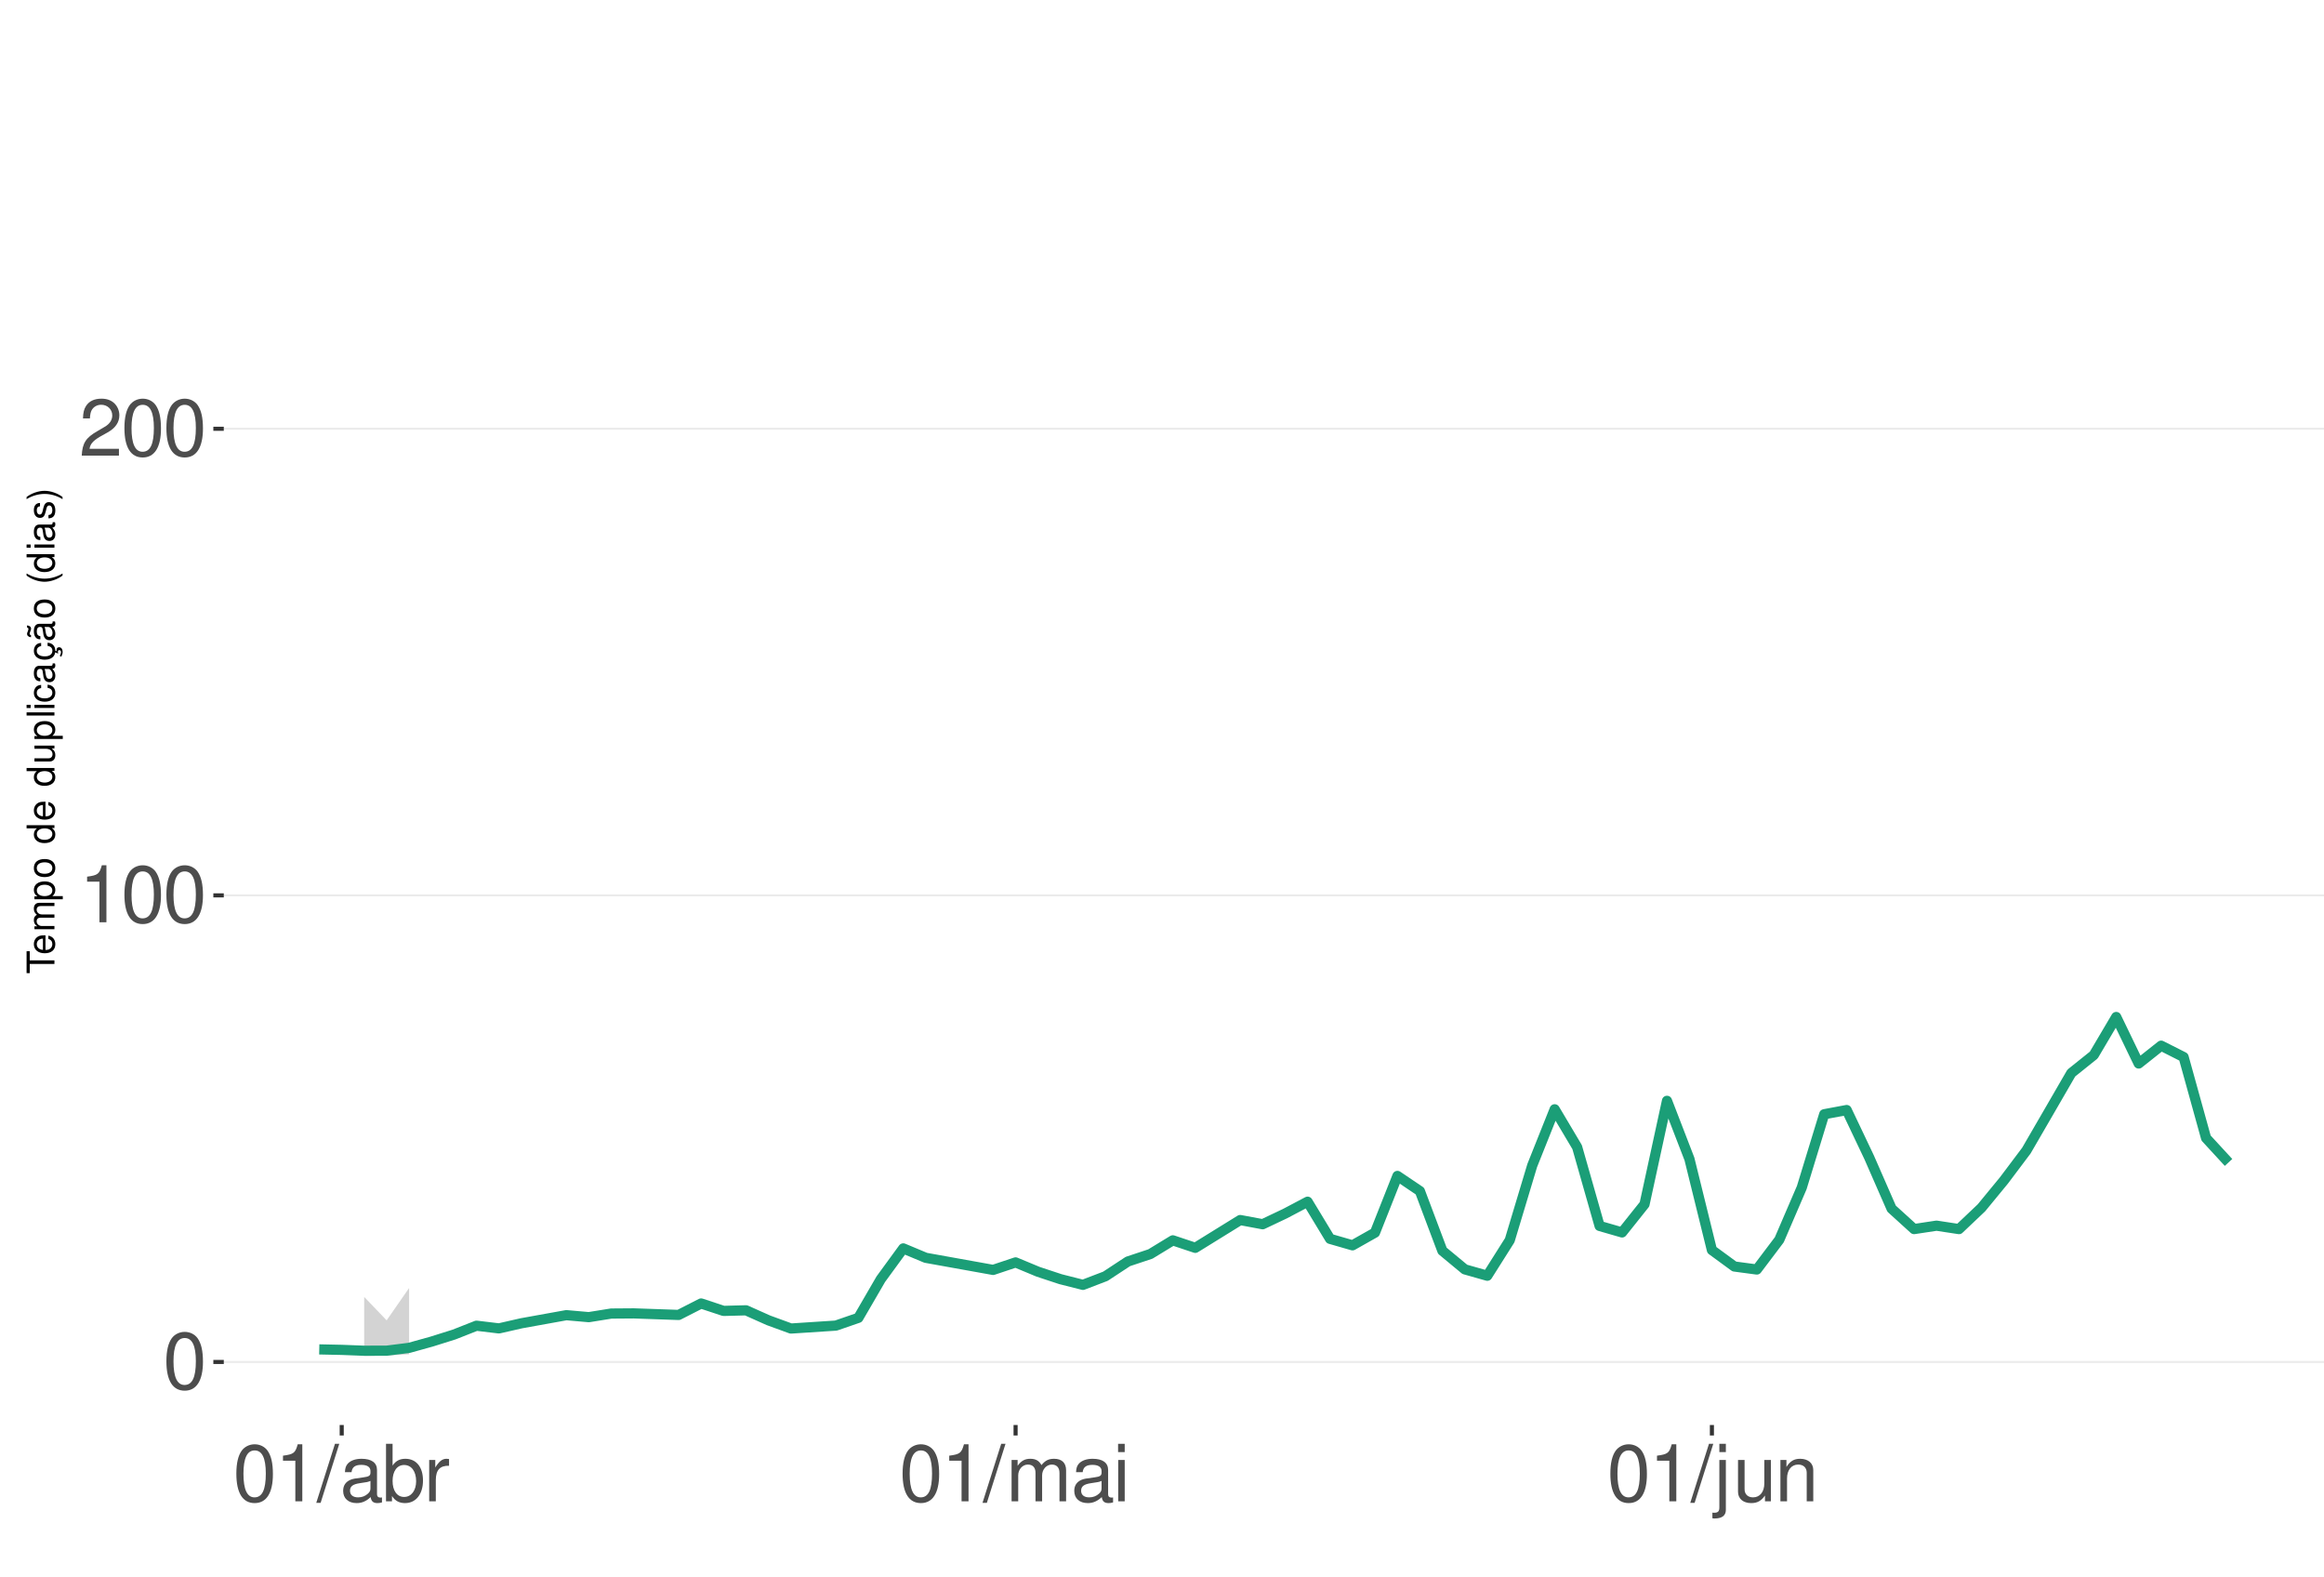
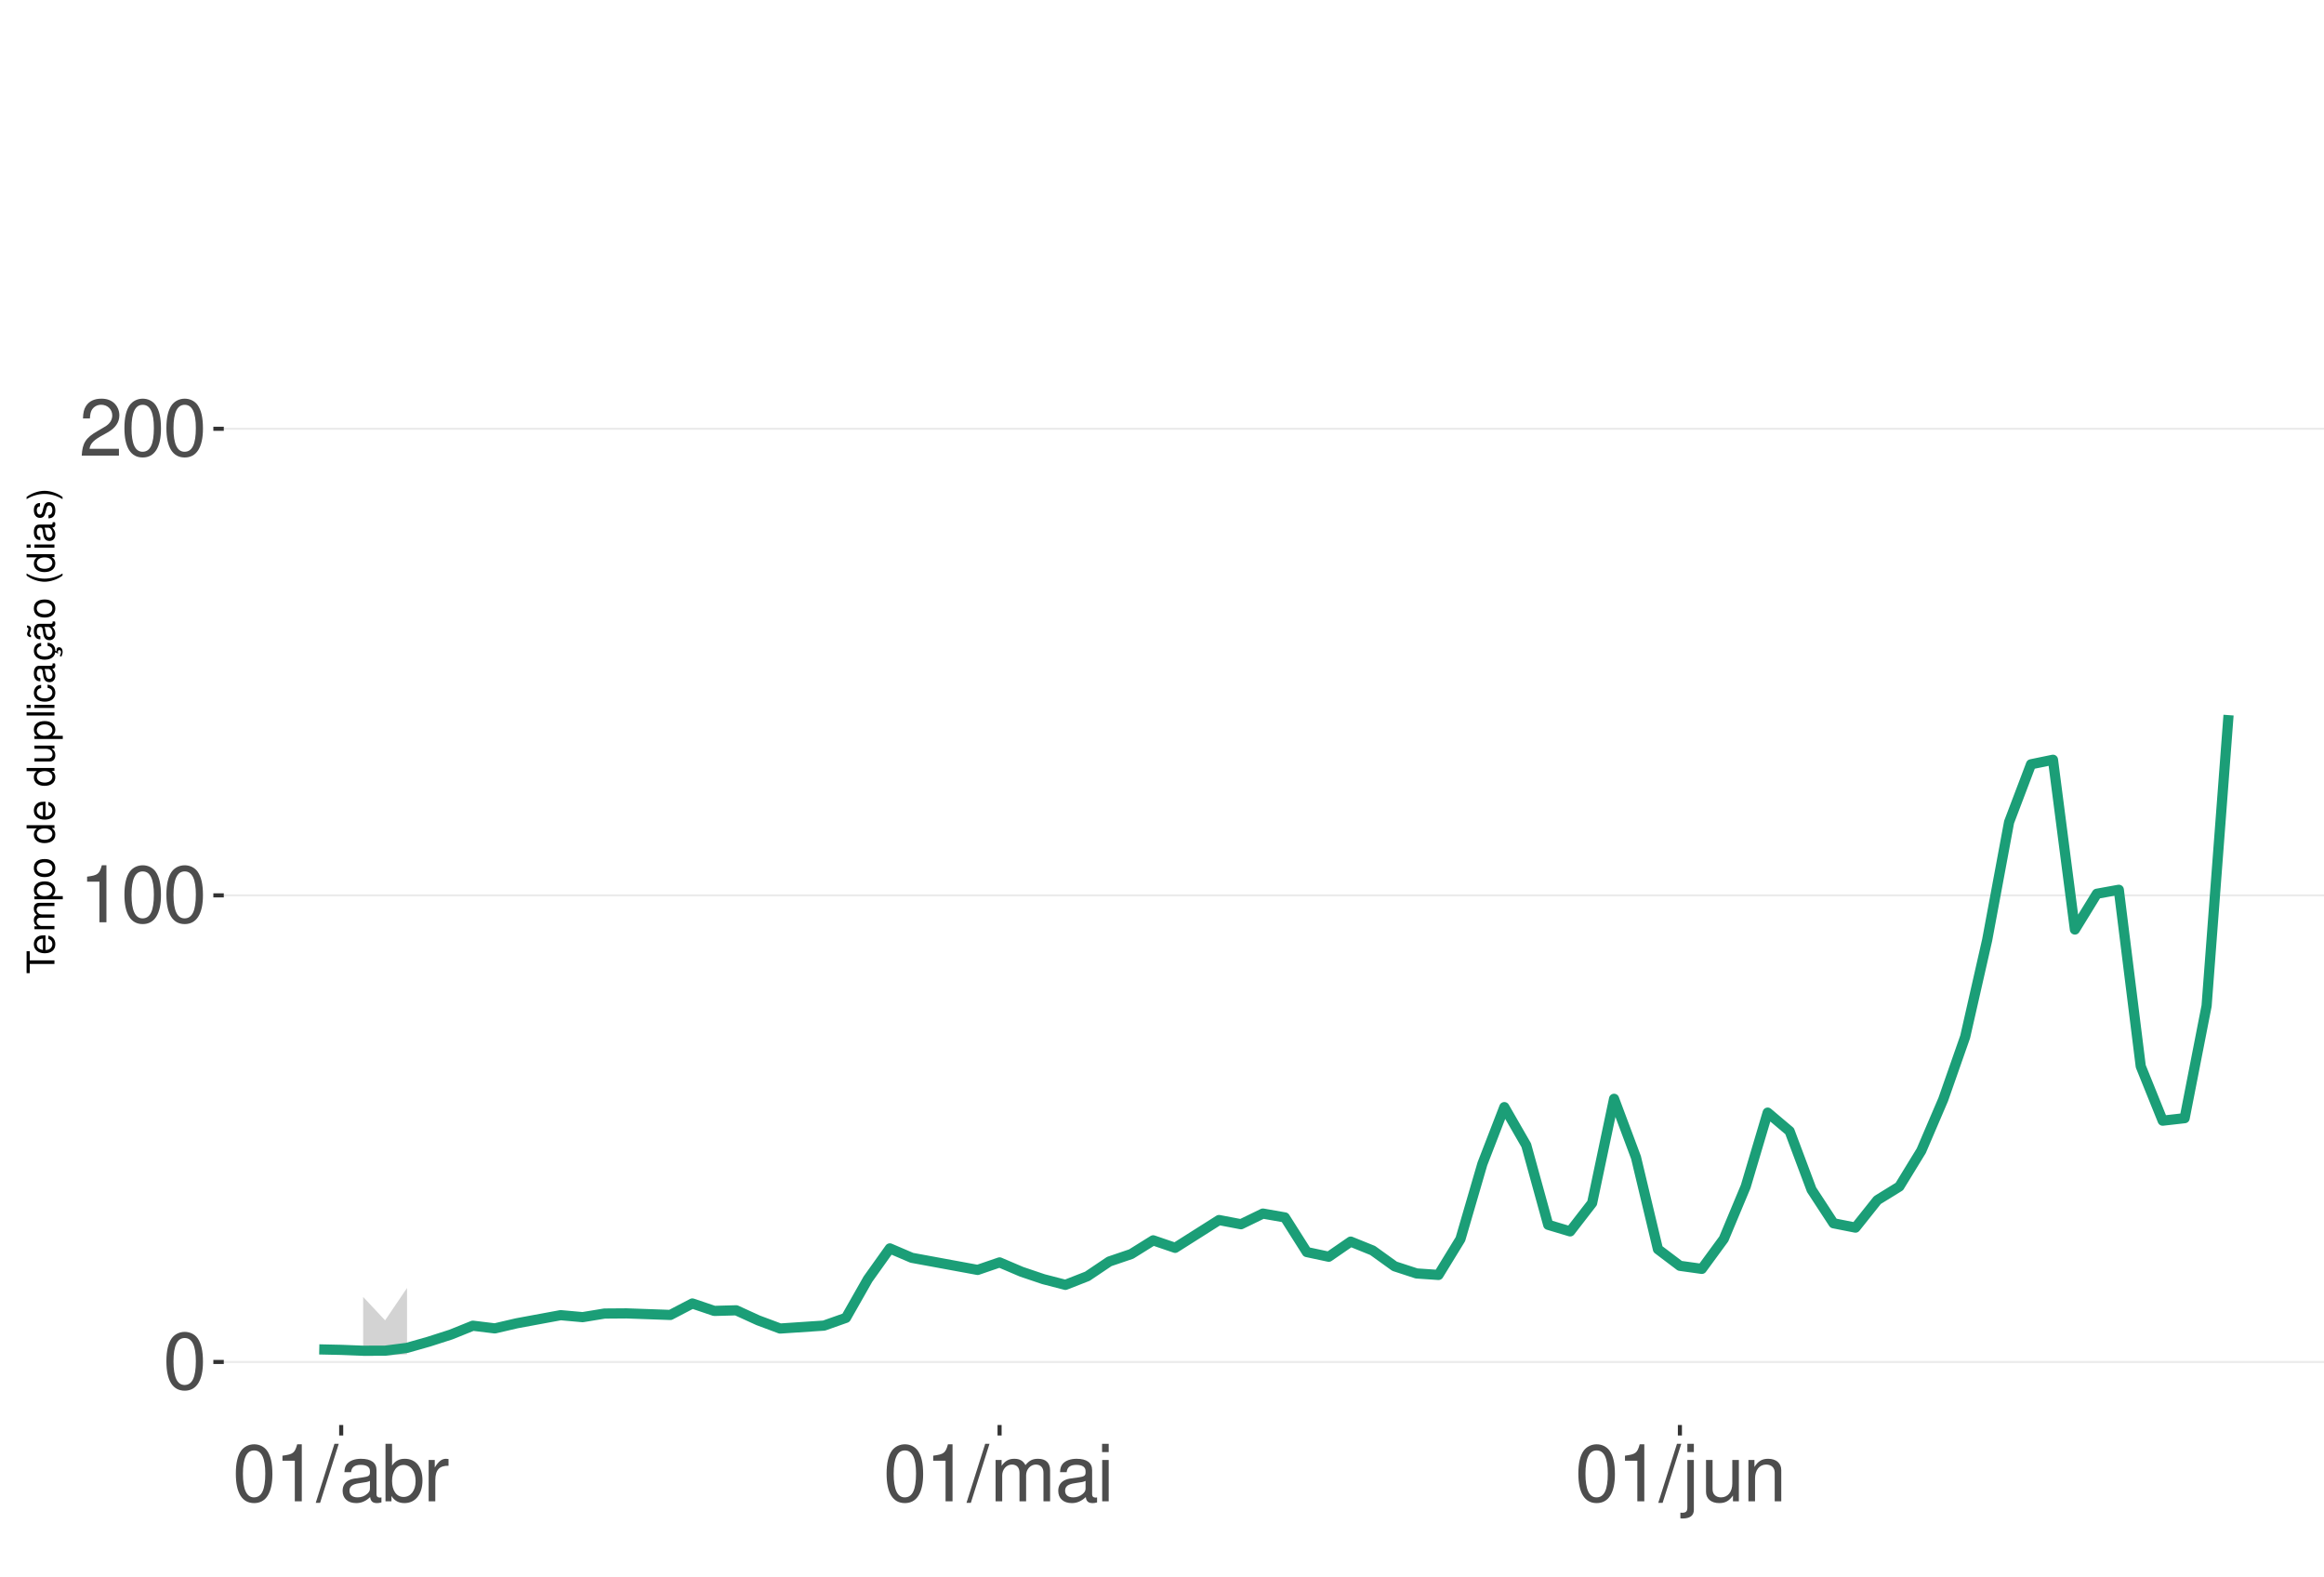
<svg xmlns="http://www.w3.org/2000/svg" xmlns:xlink="http://www.w3.org/1999/xlink" width="609pt" height="413pt" viewBox="0 0 609 413" version="1.1">
  <defs>
    <g>
      <symbol overflow="visible" id="glyph0-0">
        <path style="stroke:none;" d="" />
      </symbol>
      <symbol overflow="visible" id="glyph0-1">
        <path style="stroke:none;" d="M 5.688 -14.938 C 4.312 -14.938 3.078 -14.312 2.312 -13.297 C 1.359 -11.984 0.891 -10 0.891 -7.234 C 0.891 -2.188 2.547 0.469 5.688 0.469 C 8.781 0.469 10.469 -2.188 10.469 -7.109 C 10.469 -10 10.016 -11.938 9.047 -13.297 C 8.281 -14.328 7.062 -14.938 5.688 -14.938 Z M 5.688 -13.328 C 7.641 -13.328 8.609 -11.312 8.609 -7.266 C 8.609 -3.016 7.656 -1.031 5.641 -1.031 C 3.719 -1.031 2.75 -3.094 2.75 -7.203 C 2.75 -11.312 3.719 -13.328 5.688 -13.328 Z M 5.688 -13.328 " />
      </symbol>
      <symbol overflow="visible" id="glyph0-2">
        <path style="stroke:none;" d="M 5.344 -10.641 L 5.344 0 L 7.172 0 L 7.172 -14.938 L 5.969 -14.938 C 5.328 -12.641 4.922 -12.328 2.109 -11.953 L 2.109 -10.641 Z M 5.344 -10.641 " />
      </symbol>
      <symbol overflow="visible" id="glyph0-3">
        <path style="stroke:none;" d="M 10.453 -1.797 L 2.75 -1.797 C 2.938 -3.031 3.594 -3.828 5.391 -4.922 L 7.453 -6.078 C 9.5 -7.203 10.562 -8.734 10.562 -10.578 C 10.562 -11.812 10.062 -12.969 9.188 -13.781 C 8.328 -14.562 7.25 -14.938 5.859 -14.938 C 4 -14.938 2.625 -14.281 1.812 -13 C 1.297 -12.203 1.078 -11.281 1.031 -9.766 L 2.844 -9.766 C 2.906 -10.781 3.031 -11.375 3.281 -11.875 C 3.766 -12.781 4.703 -13.344 5.797 -13.344 C 7.453 -13.344 8.703 -12.141 8.703 -10.531 C 8.703 -9.344 8.016 -8.297 6.719 -7.562 L 4.812 -6.438 C 1.75 -4.688 0.875 -3.281 0.703 -0.016 L 10.453 -0.016 Z M 10.453 -1.797 " />
      </symbol>
      <symbol overflow="visible" id="glyph0-4">
        <path style="stroke:none;" d="M 4.734 -15.062 L -0.172 0.406 L 0.969 0.406 L 5.859 -15.062 Z M 4.734 -15.062 " />
      </symbol>
      <symbol overflow="visible" id="glyph0-5">
        <path style="stroke:none;" d="M 11.047 -1.016 C 10.859 -0.969 10.781 -0.969 10.672 -0.969 C 10.078 -0.969 9.75 -1.281 9.75 -1.812 L 9.75 -8.188 C 9.75 -10.094 8.344 -11.141 5.688 -11.141 C 4.094 -11.141 2.828 -10.672 2.094 -9.875 C 1.594 -9.312 1.391 -8.703 1.344 -7.625 L 3.078 -7.625 C 3.219 -8.938 4 -9.547 5.625 -9.547 C 7.188 -9.547 8.031 -8.969 8.031 -7.938 L 8.031 -7.484 C 8.016 -6.734 7.641 -6.469 6.234 -6.281 C 3.797 -5.969 3.422 -5.891 2.766 -5.625 C 1.516 -5.078 0.875 -4.125 0.875 -2.734 C 0.875 -0.766 2.234 0.469 4.422 0.469 C 5.781 0.469 6.875 0 8.094 -1.109 C 8.219 0 8.766 0.469 9.875 0.469 C 10.25 0.469 10.469 0.438 11.047 0.297 Z M 8.031 -3.406 C 8.031 -2.828 7.875 -2.484 7.359 -2 C 6.656 -1.359 5.797 -1.031 4.797 -1.031 C 3.453 -1.031 2.672 -1.672 2.672 -2.766 C 2.672 -3.906 3.406 -4.484 5.266 -4.75 C 7.109 -5 7.453 -5.078 8.031 -5.344 Z M 8.031 -3.406 " />
      </symbol>
      <symbol overflow="visible" id="glyph0-6">
        <path style="stroke:none;" d="M 1.109 -15.062 L 1.109 0 L 2.672 0 L 2.672 -1.391 C 3.484 -0.125 4.578 0.469 6.094 0.469 C 8.938 0.469 10.797 -1.859 10.797 -5.453 C 10.797 -8.969 9.047 -11.141 6.172 -11.141 C 4.688 -11.141 3.641 -10.578 2.828 -9.359 L 2.828 -15.062 Z M 5.844 -9.516 C 7.766 -9.516 9 -7.844 9 -5.266 C 9 -2.812 7.719 -1.141 5.844 -1.141 C 4 -1.141 2.828 -2.781 2.828 -5.328 C 2.828 -7.875 4 -9.516 5.844 -9.516 Z M 5.844 -9.516 " />
      </symbol>
      <symbol overflow="visible" id="glyph0-7">
        <path style="stroke:none;" d="M 1.422 -10.828 L 1.422 0 L 3.156 0 L 3.156 -5.625 C 3.188 -8.219 4.25 -9.375 6.625 -9.312 L 6.625 -11.078 C 6.344 -11.109 6.172 -11.141 5.969 -11.141 C 4.859 -11.141 4 -10.469 3.016 -8.859 L 3.016 -10.828 Z M 1.422 -10.828 " />
      </symbol>
      <symbol overflow="visible" id="glyph0-8">
        <path style="stroke:none;" d="M 1.453 -10.828 L 1.453 0 L 3.188 0 L 3.188 -6.797 C 3.188 -8.359 4.312 -9.625 5.719 -9.625 C 7 -9.625 7.719 -8.844 7.719 -7.453 L 7.719 0 L 9.453 0 L 9.453 -6.797 C 9.453 -8.359 10.594 -9.625 12 -9.625 C 13.266 -9.625 14 -8.812 14 -7.453 L 14 0 L 15.734 0 L 15.734 -8.125 C 15.734 -10.062 14.625 -11.141 12.594 -11.141 C 11.156 -11.141 10.281 -10.703 9.281 -9.484 C 8.641 -10.641 7.766 -11.141 6.359 -11.141 C 4.922 -11.141 3.953 -10.594 3.031 -9.297 L 3.031 -10.828 Z M 1.453 -10.828 " />
      </symbol>
      <symbol overflow="visible" id="glyph0-9">
        <path style="stroke:none;" d="M 3.094 -10.828 L 1.391 -10.828 L 1.391 0 L 3.094 0 Z M 3.094 -15.062 L 1.359 -15.062 L 1.359 -12.891 L 3.094 -12.891 Z M 3.094 -15.062 " />
      </symbol>
      <symbol overflow="visible" id="glyph0-10">
        <path style="stroke:none;" d="M 1.453 -10.828 L 1.453 1.562 C 1.453 2.641 1.109 3 0.047 3 C -0.078 3 -0.141 3 -0.375 2.969 L -0.375 4.438 C -0.172 4.484 -0.062 4.5 0.203 4.5 C 2.141 4.5 3.156 3.734 3.156 2.25 L 3.156 -10.828 Z M 3.156 -15.062 L 1.453 -15.062 L 1.453 -12.891 L 3.156 -12.891 Z M 3.156 -15.062 " />
      </symbol>
      <symbol overflow="visible" id="glyph0-11">
        <path style="stroke:none;" d="M 9.953 0 L 9.953 -10.828 L 8.234 -10.828 L 8.234 -4.688 C 8.234 -2.484 7.078 -1.031 5.281 -1.031 C 3.922 -1.031 3.062 -1.859 3.062 -3.156 L 3.062 -10.828 L 1.344 -10.828 L 1.344 -2.484 C 1.344 -0.688 2.688 0.469 4.797 0.469 C 6.375 0.469 7.391 -0.078 8.406 -1.516 L 8.406 0 Z M 9.953 0 " />
      </symbol>
      <symbol overflow="visible" id="glyph0-12">
        <path style="stroke:none;" d="M 1.453 -10.828 L 1.453 0 L 3.188 0 L 3.188 -5.969 C 3.188 -8.188 4.344 -9.625 6.109 -9.625 C 7.484 -9.625 8.344 -8.797 8.344 -7.5 L 8.344 0 L 10.062 0 L 10.062 -8.188 C 10.062 -9.984 8.719 -11.141 6.625 -11.141 C 5.016 -11.141 3.984 -10.516 3.031 -9 L 3.031 -10.828 Z M 1.453 -10.828 " />
      </symbol>
      <symbol overflow="visible" id="glyph1-0">
        <path style="stroke:none;" d="" />
      </symbol>
      <symbol overflow="visible" id="glyph1-1">
        <path style="stroke:none;" d="M -6.469 -3.547 L -6.469 -5.938 L -7.297 -5.938 L -7.297 -0.203 L -6.469 -0.203 L -6.469 -2.609 L 0 -2.609 L 0 -3.547 Z M -6.469 -3.547 " />
      </symbol>
      <symbol overflow="visible" id="glyph1-2">
        <path style="stroke:none;" d="M -2.344 -5.125 C -3.141 -5.125 -3.625 -5.062 -4.016 -4.922 C -4.875 -4.578 -5.391 -3.781 -5.391 -2.797 C -5.391 -1.344 -4.281 -0.406 -2.547 -0.406 C -0.812 -0.406 0.234 -1.297 0.234 -2.781 C 0.234 -3.984 -0.453 -4.812 -1.594 -5.016 L -1.594 -4.188 C -0.906 -3.953 -0.547 -3.484 -0.547 -2.812 C -0.547 -2.281 -0.781 -1.828 -1.219 -1.547 C -1.516 -1.344 -1.812 -1.281 -2.344 -1.266 Z M -3.016 -1.297 C -3.984 -1.359 -4.625 -1.953 -4.625 -2.797 C -4.625 -3.641 -3.953 -4.234 -3.016 -4.234 Z M -3.016 -1.297 " />
      </symbol>
      <symbol overflow="visible" id="glyph1-3">
        <path style="stroke:none;" d="M -5.234 -0.703 L 0 -0.703 L 0 -1.547 L -3.297 -1.547 C -4.047 -1.547 -4.656 -2.094 -4.656 -2.766 C -4.656 -3.391 -4.281 -3.734 -3.609 -3.734 L 0 -3.734 L 0 -4.578 L -3.297 -4.578 C -4.047 -4.578 -4.656 -5.125 -4.656 -5.812 C -4.656 -6.422 -4.266 -6.781 -3.609 -6.781 L 0 -6.781 L 0 -7.625 L -3.938 -7.625 C -4.875 -7.625 -5.391 -7.078 -5.391 -6.094 C -5.391 -5.406 -5.188 -4.984 -4.594 -4.484 C -5.156 -4.188 -5.391 -3.766 -5.391 -3.078 C -5.391 -2.375 -5.125 -1.906 -4.5 -1.469 L -5.234 -1.469 Z M -5.234 -0.703 " />
      </symbol>
      <symbol overflow="visible" id="glyph1-4">
        <path style="stroke:none;" d="M 2.188 -0.547 L 2.188 -1.375 L -0.547 -1.375 C -0.016 -1.812 0.234 -2.312 0.234 -2.984 C 0.234 -4.344 -0.859 -5.234 -2.531 -5.234 C -4.297 -5.234 -5.391 -4.375 -5.391 -2.984 C -5.391 -2.266 -5.062 -1.703 -4.453 -1.312 L -5.234 -1.312 L -5.234 -0.547 Z M -4.609 -2.844 C -4.609 -3.766 -3.797 -4.359 -2.547 -4.359 C -1.359 -4.359 -0.547 -3.75 -0.547 -2.844 C -0.547 -1.953 -1.344 -1.375 -2.578 -1.375 C -3.812 -1.375 -4.609 -1.953 -4.609 -2.844 Z M -4.609 -2.844 " />
      </symbol>
      <symbol overflow="visible" id="glyph1-5">
        <path style="stroke:none;" d="M -5.391 -2.719 C -5.391 -1.234 -4.344 -0.359 -2.578 -0.359 C -0.812 -0.359 0.234 -1.234 0.234 -2.734 C 0.234 -4.203 -0.812 -5.094 -2.547 -5.094 C -4.359 -5.094 -5.391 -4.234 -5.391 -2.719 Z M -4.625 -2.734 C -4.625 -3.672 -3.844 -4.234 -2.547 -4.234 C -1.312 -4.234 -0.547 -3.656 -0.547 -2.734 C -0.547 -1.797 -1.312 -1.234 -2.578 -1.234 C -3.844 -1.234 -4.625 -1.797 -4.625 -2.734 Z M -4.625 -2.734 " />
      </symbol>
      <symbol overflow="visible" id="glyph1-6">
        <path style="stroke:none;" d="" />
      </symbol>
      <symbol overflow="visible" id="glyph1-7">
        <path style="stroke:none;" d="M -7.297 -4.953 L -7.297 -4.125 L -4.578 -4.125 C -5.109 -3.766 -5.391 -3.203 -5.391 -2.516 C -5.391 -1.156 -4.297 -0.266 -2.625 -0.266 C -0.859 -0.266 0.234 -1.125 0.234 -2.547 C 0.234 -3.266 -0.047 -3.766 -0.688 -4.203 L 0 -4.203 L 0 -4.953 Z M -4.609 -2.656 C -4.609 -3.547 -3.812 -4.125 -2.562 -4.125 C -1.344 -4.125 -0.547 -3.547 -0.547 -2.656 C -0.547 -1.734 -1.359 -1.125 -2.578 -1.125 C -3.797 -1.125 -4.609 -1.734 -4.609 -2.656 Z M -4.609 -2.656 " />
      </symbol>
      <symbol overflow="visible" id="glyph1-8">
        <path style="stroke:none;" d="M 0 -4.812 L -5.234 -4.812 L -5.234 -3.984 L -2.266 -3.984 C -1.203 -3.984 -0.5 -3.438 -0.5 -2.562 C -0.5 -1.906 -0.906 -1.484 -1.531 -1.484 L -5.234 -1.484 L -5.234 -0.656 L -1.203 -0.656 C -0.328 -0.656 0.234 -1.297 0.234 -2.312 C 0.234 -3.094 -0.047 -3.578 -0.734 -4.062 L 0 -4.062 Z M 0 -4.812 " />
      </symbol>
      <symbol overflow="visible" id="glyph1-9">
        <path style="stroke:none;" d="M -7.297 -1.516 L -7.297 -0.688 L 0 -0.688 L 0 -1.516 Z M -7.297 -1.516 " />
      </symbol>
      <symbol overflow="visible" id="glyph1-10">
        <path style="stroke:none;" d="M -5.234 -1.5 L -5.234 -0.672 L 0 -0.672 L 0 -1.5 Z M -7.297 -1.5 L -7.297 -0.656 L -6.234 -0.656 L -6.234 -1.5 Z M -7.297 -1.5 " />
      </symbol>
      <symbol overflow="visible" id="glyph1-11">
        <path style="stroke:none;" d="M -3.484 -4.703 C -3.984 -4.672 -4.312 -4.562 -4.609 -4.359 C -5.094 -4 -5.391 -3.375 -5.391 -2.641 C -5.391 -1.219 -4.266 -0.312 -2.531 -0.312 C -0.844 -0.312 0.234 -1.203 0.234 -2.625 C 0.234 -3.875 -0.516 -4.672 -1.797 -4.766 L -1.797 -3.938 C -0.953 -3.797 -0.547 -3.359 -0.547 -2.656 C -0.547 -1.734 -1.297 -1.188 -2.531 -1.188 C -3.844 -1.188 -4.625 -1.719 -4.625 -2.625 C -4.625 -3.328 -4.203 -3.766 -3.484 -3.875 Z M -3.484 -4.703 " />
      </symbol>
      <symbol overflow="visible" id="glyph1-12">
        <path style="stroke:none;" d="M -0.484 -5.344 C -0.469 -5.266 -0.469 -5.219 -0.469 -5.172 C -0.469 -4.875 -0.625 -4.719 -0.875 -4.719 L -3.953 -4.719 C -4.891 -4.719 -5.391 -4.047 -5.391 -2.75 C -5.391 -1.984 -5.172 -1.375 -4.781 -1.016 C -4.516 -0.766 -4.203 -0.672 -3.688 -0.656 L -3.688 -1.484 C -4.328 -1.562 -4.625 -1.938 -4.625 -2.719 C -4.625 -3.484 -4.344 -3.891 -3.844 -3.891 L -3.625 -3.891 C -3.266 -3.875 -3.125 -3.703 -3.047 -3.016 C -2.891 -1.844 -2.844 -1.656 -2.719 -1.344 C -2.453 -0.734 -2 -0.422 -1.312 -0.422 C -0.375 -0.422 0.234 -1.078 0.234 -2.141 C 0.234 -2.797 0 -3.328 -0.547 -3.922 C 0 -3.984 0.234 -4.234 0.234 -4.781 C 0.234 -4.953 0.203 -5.062 0.141 -5.344 Z M -1.656 -3.891 C -1.375 -3.891 -1.203 -3.812 -0.969 -3.562 C -0.656 -3.219 -0.5 -2.812 -0.5 -2.312 C -0.5 -1.672 -0.812 -1.297 -1.344 -1.297 C -1.891 -1.297 -2.172 -1.656 -2.297 -2.547 C -2.422 -3.438 -2.453 -3.609 -2.594 -3.891 Z M -1.656 -3.891 " />
      </symbol>
      <symbol overflow="visible" id="glyph1-13">
        <path style="stroke:none;" d="M 0.234 -2.641 C 0.234 -3.875 -0.547 -4.703 -1.797 -4.766 L -1.797 -3.938 C -0.953 -3.797 -0.531 -3.359 -0.531 -2.656 C -0.531 -1.734 -1.281 -1.188 -2.516 -1.188 C -3.844 -1.188 -4.625 -1.719 -4.625 -2.625 C -4.625 -3.328 -4.203 -3.766 -3.484 -3.875 L -3.484 -4.703 C -3.984 -4.672 -4.312 -4.562 -4.609 -4.359 C -5.094 -4 -5.391 -3.375 -5.391 -2.641 C -5.391 -1.219 -4.266 -0.312 -2.531 -0.312 C -1.469 -0.312 -0.625 -0.672 -0.156 -1.312 C 0.047 -1.594 0.125 -1.812 0.203 -2.25 L 0.922 -1.938 L 0.984 -2.062 C 0.938 -2.188 0.906 -2.25 0.906 -2.375 C 0.906 -2.656 1.047 -2.828 1.281 -2.828 C 1.547 -2.828 1.734 -2.594 1.734 -2.297 C 1.734 -2.031 1.672 -1.844 1.438 -1.406 L 1.406 -1.312 L 1.812 -1.094 C 2.078 -1.75 2.141 -1.953 2.141 -2.344 C 2.141 -3.109 1.781 -3.578 1.203 -3.578 C 0.781 -3.578 0.547 -3.297 0.547 -2.797 C 0.547 -2.703 0.547 -2.641 0.562 -2.516 Z M 0.234 -2.641 " />
      </symbol>
      <symbol overflow="visible" id="glyph1-14">
        <path style="stroke:none;" d="M -0.484 -5.344 C -0.469 -5.266 -0.469 -5.219 -0.469 -5.172 C -0.469 -4.875 -0.625 -4.719 -0.875 -4.719 L -3.953 -4.719 C -4.891 -4.719 -5.391 -4.047 -5.391 -2.75 C -5.391 -1.984 -5.172 -1.375 -4.781 -1.016 C -4.516 -0.766 -4.203 -0.672 -3.688 -0.656 L -3.688 -1.484 C -4.328 -1.562 -4.625 -1.938 -4.625 -2.719 C -4.625 -3.484 -4.344 -3.891 -3.844 -3.891 L -3.625 -3.891 C -3.266 -3.875 -3.125 -3.703 -3.047 -3.016 C -2.891 -1.844 -2.844 -1.656 -2.719 -1.344 C -2.453 -0.734 -2 -0.422 -1.312 -0.422 C -0.375 -0.422 0.234 -1.078 0.234 -2.141 C 0.234 -2.797 0 -3.328 -0.547 -3.922 C 0 -3.984 0.234 -4.234 0.234 -4.781 C 0.234 -4.953 0.203 -5.062 0.141 -5.344 Z M -1.656 -3.891 C -1.375 -3.891 -1.203 -3.812 -0.969 -3.562 C -0.656 -3.219 -0.5 -2.812 -0.5 -2.312 C -0.5 -1.672 -0.812 -1.297 -1.344 -1.297 C -1.891 -1.297 -2.172 -1.656 -2.297 -2.547 C -2.422 -3.438 -2.453 -3.609 -2.594 -3.891 Z M -7.172 -3.75 C -6.922 -3.672 -6.812 -3.547 -6.812 -3.375 C -6.812 -3.25 -6.875 -2.984 -6.984 -2.734 C -7.156 -2.312 -7.172 -2.25 -7.172 -2.047 C -7.172 -1.594 -6.797 -1.297 -6.141 -1.188 L -6.141 -1.766 C -6.375 -1.812 -6.5 -1.938 -6.5 -2.094 C -6.5 -2.203 -6.469 -2.344 -6.375 -2.578 C -6.156 -3.156 -6.125 -3.234 -6.125 -3.438 C -6.125 -3.922 -6.484 -4.219 -7.172 -4.312 Z M -7.172 -3.75 " />
      </symbol>
      <symbol overflow="visible" id="glyph1-15">
        <path style="stroke:none;" d="M -7.297 -2.359 C -5.984 -1.359 -4.156 -0.734 -2.594 -0.734 C -1.016 -0.734 0.812 -1.359 2.125 -2.359 L 2.125 -2.906 C 0.688 -2.031 -0.984 -1.547 -2.594 -1.547 C -4.188 -1.547 -5.875 -2.031 -7.297 -2.906 Z M -7.297 -2.359 " />
      </symbol>
      <symbol overflow="visible" id="glyph1-16">
        <path style="stroke:none;" d="M -3.781 -4.375 C -4.812 -4.375 -5.391 -3.688 -5.391 -2.484 C -5.391 -1.266 -4.766 -0.469 -3.797 -0.469 C -2.969 -0.469 -2.578 -0.891 -2.281 -2.125 L -2.094 -2.906 C -1.953 -3.484 -1.734 -3.719 -1.375 -3.719 C -0.875 -3.719 -0.547 -3.234 -0.547 -2.5 C -0.547 -2.047 -0.672 -1.672 -0.891 -1.453 C -1.047 -1.328 -1.188 -1.266 -1.562 -1.219 L -1.562 -0.344 C -0.344 -0.375 0.234 -1.062 0.234 -2.438 C 0.234 -3.75 -0.422 -4.594 -1.438 -4.594 C -2.203 -4.594 -2.641 -4.156 -2.891 -3.109 L -3.078 -2.312 C -3.234 -1.625 -3.453 -1.344 -3.828 -1.344 C -4.312 -1.344 -4.625 -1.766 -4.625 -2.453 C -4.625 -3.125 -4.328 -3.484 -3.781 -3.5 Z M -3.781 -4.375 " />
      </symbol>
      <symbol overflow="visible" id="glyph1-17">
        <path style="stroke:none;" d="M 2.125 -0.938 C 0.812 -1.938 -1.016 -2.562 -2.578 -2.562 C -4.156 -2.562 -5.984 -1.938 -7.297 -0.938 L -7.297 -0.375 C -5.859 -1.266 -4.188 -1.75 -2.578 -1.75 C -0.984 -1.75 0.703 -1.266 2.125 -0.375 Z M 2.125 -0.938 " />
      </symbol>
    </g>
    <clipPath id="clip1">
      <path d="M 58.645 9.961 L 609 9.961 L 609 373.328 L 58.645 373.328 Z M 58.645 9.961 " />
    </clipPath>
    <clipPath id="clip2">
      <path d="M 58.645 356 L 609 356 L 609 358 L 58.645 358 Z M 58.645 356 " />
    </clipPath>
    <clipPath id="clip3">
      <path d="M 58.645 234 L 609 234 L 609 235 L 58.645 235 Z M 58.645 234 " />
    </clipPath>
    <clipPath id="clip4">
      <path d="M 58.645 112 L 609 112 L 609 113 L 58.645 113 Z M 58.645 112 " />
    </clipPath>
  </defs>
  <g id="surface359">
    <rect x="0" y="0" width="609" height="413" style="fill:rgb(100%,100%,100%);fill-opacity:1;stroke:none;" />
    <rect x="0" y="0" width="609" height="413" style="fill:rgb(100%,100%,100%);fill-opacity:1;stroke:none;" />
    <path style="fill:none;stroke-width:1.067;stroke-linecap:round;stroke-linejoin:round;stroke:rgb(100%,100%,100%);stroke-opacity:1;stroke-miterlimit:10;" d="M 0 413 L 609 413 L 609 0 L 0 0 Z M 0 413 " />
    <g clip-path="url(#clip1)" clip-rule="nonzero">
      <path style=" stroke:none;fill-rule:nonzero;fill:rgb(100%,100%,100%);fill-opacity:1;" d="M 58.645 373.328 L 609 373.328 L 609 9.961 L 58.645 9.961 Z M 58.645 373.328 " />
    </g>
    <g clip-path="url(#clip2)" clip-rule="nonzero">
      <path style="fill:none;stroke-width:0.533;stroke-linecap:butt;stroke-linejoin:round;stroke:rgb(92.157%,92.157%,92.157%);stroke-opacity:1;stroke-miterlimit:10;" d="M 58.645 356.812 L 609 356.812 " />
    </g>
    <g clip-path="url(#clip3)" clip-rule="nonzero">
      <path style="fill:none;stroke-width:0.533;stroke-linecap:butt;stroke-linejoin:round;stroke:rgb(92.157%,92.157%,92.157%);stroke-opacity:1;stroke-miterlimit:10;" d="M 58.645 234.57 L 609 234.57 " />
    </g>
    <g clip-path="url(#clip4)" clip-rule="nonzero">
      <path style="fill:none;stroke-width:0.533;stroke-linecap:butt;stroke-linejoin:round;stroke:rgb(92.157%,92.157%,92.157%);stroke-opacity:1;stroke-miterlimit:10;" d="M 58.645 112.328 L 609 112.328 " />
    </g>
-     <path style=" stroke:none;fill-rule:nonzero;fill:rgb(82.745%,82.745%,82.745%);fill-opacity:1;" d="M 95.434 339.766 L 101.32 345.906 L 107.207 337.426 L 107.207 354.801 L 101.32 355.137 L 95.434 355.242 Z M 95.434 339.766 " />
-     <path style="fill:none;stroke-width:2.667;stroke-linecap:butt;stroke-linejoin:round;stroke:rgb(10.588%,61.961%,46.667%);stroke-opacity:1;stroke-miterlimit:10;" d="M 83.66 353.516 L 89.547 353.641 L 95.434 353.867 L 101.32 353.852 L 107.207 353.113 L 113.094 351.477 L 118.977 349.629 L 124.863 347.312 L 130.75 348.016 L 136.637 346.676 L 148.41 344.551 L 154.297 345.07 L 160.18 344.125 L 166.066 344.082 L 177.84 344.492 L 183.727 341.488 L 189.613 343.434 L 195.496 343.277 L 201.383 345.906 L 207.27 348.051 L 219.043 347.281 L 224.93 345.25 L 230.816 335.117 L 236.699 327.059 L 242.586 329.52 L 260.246 332.695 L 266.133 330.727 L 272.02 333.176 L 277.902 335.121 L 283.789 336.609 L 289.676 334.355 L 295.562 330.488 L 301.449 328.531 L 307.336 324.945 L 313.223 326.91 L 324.992 319.629 L 330.879 320.727 L 336.766 317.934 L 342.652 314.828 L 348.539 324.555 L 354.426 326.254 L 360.309 322.93 L 366.195 308.074 L 372.082 312.043 L 377.969 327.676 L 383.855 332.551 L 389.742 334.219 L 395.629 324.906 L 401.512 305.355 L 407.398 290.613 L 413.285 300.52 L 419.172 321.176 L 425.059 322.875 L 430.945 315.496 L 436.832 288.395 L 442.715 303.637 L 448.602 327.492 L 454.488 331.801 L 460.375 332.59 L 466.262 324.797 L 472.148 311.125 L 478.031 291.91 L 483.918 290.809 L 489.805 303.199 L 495.691 316.648 L 501.578 321.996 L 507.465 321.105 L 513.352 322 L 519.234 316.422 L 525.121 309.262 L 531.008 301.438 L 536.895 291.289 L 542.781 281.121 L 548.668 276.406 L 554.555 266.434 L 560.438 278.621 L 566.324 273.949 L 572.211 276.926 L 578.098 298.148 L 583.984 304.539 " />
+     <path style=" stroke:none;fill-rule:nonzero;fill:rgb(82.745%,82.745%,82.745%);fill-opacity:1;" d="M 95.164 339.766 L 100.914 345.906 L 106.664 337.426 L 106.664 354.801 L 100.914 355.137 L 95.164 355.242 Z M 95.164 339.766 " />
+     <path style="fill:none;stroke-width:2.667;stroke-linecap:butt;stroke-linejoin:round;stroke:rgb(10.588%,61.961%,46.667%);stroke-opacity:1;stroke-miterlimit:10;" d="M 83.66 353.516 L 89.41 353.641 L 95.164 353.867 L 100.914 353.852 L 106.664 353.113 L 112.414 351.477 L 118.168 349.629 L 123.918 347.312 L 129.668 348.016 L 135.418 346.676 L 146.922 344.551 L 152.672 345.07 L 158.422 344.125 L 164.172 344.082 L 175.676 344.492 L 181.426 341.488 L 187.176 343.434 L 192.926 343.277 L 198.68 345.906 L 204.43 348.051 L 215.93 347.281 L 221.68 345.25 L 227.434 335.117 L 233.184 327.059 L 238.934 329.52 L 256.188 332.695 L 261.938 330.727 L 267.688 333.176 L 273.438 335.121 L 279.191 336.609 L 284.941 334.355 L 290.691 330.488 L 296.441 328.531 L 302.191 324.945 L 307.945 326.91 L 319.445 319.629 L 325.195 320.727 L 330.945 317.934 L 336.699 318.945 L 342.449 328.016 L 348.199 329.242 L 353.949 325.277 L 359.703 327.605 L 365.453 331.742 L 371.203 333.621 L 376.953 334.012 L 382.703 324.625 L 388.457 304.91 L 394.207 290.047 L 399.957 300.047 L 405.707 320.883 L 411.457 322.602 L 417.211 315.172 L 422.961 287.867 L 428.711 303.234 L 434.461 327.273 L 440.215 331.621 L 445.965 332.422 L 451.715 324.578 L 457.465 310.82 L 463.215 291.488 L 468.969 296.348 L 474.719 311.684 L 480.469 320.477 L 486.219 321.613 L 491.969 314.402 L 497.723 310.852 L 503.473 301.461 L 509.223 288.031 L 514.973 271.613 L 520.727 246.301 L 526.477 215.387 L 532.227 200.23 L 537.977 199.043 L 543.727 243.516 L 549.48 234.148 L 555.23 233.105 L 560.98 279.348 L 566.73 293.594 L 572.48 292.941 L 578.234 263.516 L 583.984 187.348 " />
    <g style="fill:rgb(30.196%,30.196%,30.196%);fill-opacity:1;">
      <use xlink:href="#glyph0-1" x="42.715" y="363.866" />
    </g>
    <g style="fill:rgb(30.196%,30.196%,30.196%);fill-opacity:1;">
      <use xlink:href="#glyph0-2" x="20.715" y="241.624" />
      <use xlink:href="#glyph0-1" x="31.715" y="241.624" />
      <use xlink:href="#glyph0-1" x="42.715" y="241.624" />
    </g>
    <g style="fill:rgb(30.196%,30.196%,30.196%);fill-opacity:1;">
      <use xlink:href="#glyph0-3" x="20.715" y="119.382" />
      <use xlink:href="#glyph0-1" x="31.715" y="119.382" />
      <use xlink:href="#glyph0-1" x="42.715" y="119.382" />
    </g>
    <path style="fill:none;stroke-width:1.067;stroke-linecap:butt;stroke-linejoin:round;stroke:rgb(20%,20%,20%);stroke-opacity:1;stroke-miterlimit:10;" d="M 55.906 356.812 L 58.645 356.812 " />
    <path style="fill:none;stroke-width:1.067;stroke-linecap:butt;stroke-linejoin:round;stroke:rgb(20%,20%,20%);stroke-opacity:1;stroke-miterlimit:10;" d="M 55.906 234.57 L 58.645 234.57 " />
    <path style="fill:none;stroke-width:1.067;stroke-linecap:butt;stroke-linejoin:round;stroke:rgb(20%,20%,20%);stroke-opacity:1;stroke-miterlimit:10;" d="M 55.906 112.328 L 58.645 112.328 " />
-     <path style="fill:none;stroke-width:1.067;stroke-linecap:butt;stroke-linejoin:round;stroke:rgb(20%,20%,20%);stroke-opacity:1;stroke-miterlimit:10;" d="M 89.547 376.07 L 89.547 373.328 " />
-     <path style="fill:none;stroke-width:1.067;stroke-linecap:butt;stroke-linejoin:round;stroke:rgb(20%,20%,20%);stroke-opacity:1;stroke-miterlimit:10;" d="M 266.133 376.07 L 266.133 373.328 " />
-     <path style="fill:none;stroke-width:1.067;stroke-linecap:butt;stroke-linejoin:round;stroke:rgb(20%,20%,20%);stroke-opacity:1;stroke-miterlimit:10;" d="M 448.602 376.07 L 448.602 373.328 " />
-     <g style="fill:rgb(30.196%,30.196%,30.196%);fill-opacity:1;">
-       <use xlink:href="#glyph0-1" x="61.047" y="393.315" />
-       <use xlink:href="#glyph0-2" x="72.047" y="393.315" />
-       <use xlink:href="#glyph0-4" x="83.047" y="393.315" />
-       <use xlink:href="#glyph0-5" x="89.047" y="393.315" />
-       <use xlink:href="#glyph0-6" x="100.047" y="393.315" />
-       <use xlink:href="#glyph0-7" x="111.047" y="393.315" />
-     </g>
-     <g style="fill:rgb(30.196%,30.196%,30.196%);fill-opacity:1;">
-       <use xlink:href="#glyph0-1" x="235.633" y="393.315" />
-       <use xlink:href="#glyph0-2" x="246.633" y="393.315" />
-       <use xlink:href="#glyph0-4" x="257.633" y="393.315" />
-       <use xlink:href="#glyph0-8" x="263.633" y="393.315" />
-       <use xlink:href="#glyph0-5" x="280.633" y="393.315" />
-       <use xlink:href="#glyph0-9" x="291.633" y="393.315" />
-     </g>
-     <g style="fill:rgb(30.196%,30.196%,30.196%);fill-opacity:1;">
-       <use xlink:href="#glyph0-1" x="421.102" y="393.315" />
-       <use xlink:href="#glyph0-2" x="432.102" y="393.315" />
-       <use xlink:href="#glyph0-4" x="443.102" y="393.315" />
-       <use xlink:href="#glyph0-10" x="449.102" y="393.315" />
-       <use xlink:href="#glyph0-11" x="454.102" y="393.315" />
-       <use xlink:href="#glyph0-12" x="465.102" y="393.315" />
+     <path style="fill:none;stroke-width:1.067;stroke-linecap:butt;stroke-linejoin:round;stroke:rgb(20%,20%,20%);stroke-opacity:1;stroke-miterlimit:10;" d="M 89.41 376.07 L 89.41 373.328 " />
+     <path style="fill:none;stroke-width:1.067;stroke-linecap:butt;stroke-linejoin:round;stroke:rgb(20%,20%,20%);stroke-opacity:1;stroke-miterlimit:10;" d="M 261.938 376.07 L 261.938 373.328 " />
+     <path style="fill:none;stroke-width:1.067;stroke-linecap:butt;stroke-linejoin:round;stroke:rgb(20%,20%,20%);stroke-opacity:1;stroke-miterlimit:10;" d="M 440.215 376.07 L 440.215 373.328 " />
+     <g style="fill:rgb(30.196%,30.196%,30.196%);fill-opacity:1;">
+       <use xlink:href="#glyph0-1" x="60.91" y="393.315" />
+       <use xlink:href="#glyph0-2" x="71.91" y="393.315" />
+       <use xlink:href="#glyph0-4" x="82.91" y="393.315" />
+       <use xlink:href="#glyph0-5" x="88.91" y="393.315" />
+       <use xlink:href="#glyph0-6" x="99.91" y="393.315" />
+       <use xlink:href="#glyph0-7" x="110.91" y="393.315" />
+     </g>
+     <g style="fill:rgb(30.196%,30.196%,30.196%);fill-opacity:1;">
+       <use xlink:href="#glyph0-1" x="231.438" y="393.315" />
+       <use xlink:href="#glyph0-2" x="242.438" y="393.315" />
+       <use xlink:href="#glyph0-4" x="253.438" y="393.315" />
+       <use xlink:href="#glyph0-8" x="259.438" y="393.315" />
+       <use xlink:href="#glyph0-5" x="276.438" y="393.315" />
+       <use xlink:href="#glyph0-9" x="287.438" y="393.315" />
+     </g>
+     <g style="fill:rgb(30.196%,30.196%,30.196%);fill-opacity:1;">
+       <use xlink:href="#glyph0-1" x="412.715" y="393.315" />
+       <use xlink:href="#glyph0-2" x="423.715" y="393.315" />
+       <use xlink:href="#glyph0-4" x="434.715" y="393.315" />
+       <use xlink:href="#glyph0-10" x="440.715" y="393.315" />
+       <use xlink:href="#glyph0-11" x="445.715" y="393.315" />
+       <use xlink:href="#glyph0-12" x="456.715" y="393.315" />
    </g>
    <g style="fill:rgb(0%,0%,0%);fill-opacity:1;">
      <use xlink:href="#glyph1-1" x="14.263" y="255.145" />
      <use xlink:href="#glyph1-2" x="14.263" y="250.145" />
      <use xlink:href="#glyph1-3" x="14.263" y="244.145" />
      <use xlink:href="#glyph1-4" x="14.263" y="236.145" />
      <use xlink:href="#glyph1-5" x="14.263" y="230.145" />
      <use xlink:href="#glyph1-6" x="14.263" y="224.145" />
      <use xlink:href="#glyph1-7" x="14.263" y="221.145" />
      <use xlink:href="#glyph1-2" x="14.263" y="215.145" />
      <use xlink:href="#glyph1-6" x="14.263" y="209.145" />
      <use xlink:href="#glyph1-7" x="14.263" y="206.145" />
      <use xlink:href="#glyph1-8" x="14.263" y="200.145" />
      <use xlink:href="#glyph1-4" x="14.263" y="194.145" />
      <use xlink:href="#glyph1-9" x="14.263" y="188.145" />
      <use xlink:href="#glyph1-10" x="14.263" y="186.145" />
      <use xlink:href="#glyph1-11" x="14.263" y="184.145" />
      <use xlink:href="#glyph1-12" x="14.263" y="179.145" />
      <use xlink:href="#glyph1-13" x="14.263" y="173.145" />
      <use xlink:href="#glyph1-14" x="14.263" y="168.145" />
      <use xlink:href="#glyph1-5" x="14.263" y="162.145" />
      <use xlink:href="#glyph1-6" x="14.263" y="156.145" />
      <use xlink:href="#glyph1-15" x="14.263" y="153.145" />
      <use xlink:href="#glyph1-7" x="14.263" y="150.145" />
      <use xlink:href="#glyph1-10" x="14.263" y="144.145" />
      <use xlink:href="#glyph1-12" x="14.263" y="142.145" />
      <use xlink:href="#glyph1-16" x="14.263" y="136.145" />
      <use xlink:href="#glyph1-17" x="14.263" y="131.145" />
    </g>
  </g>
</svg>
